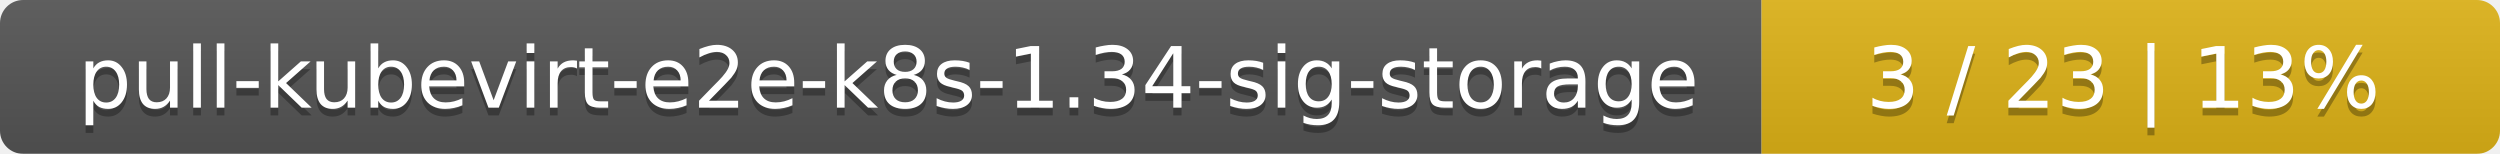
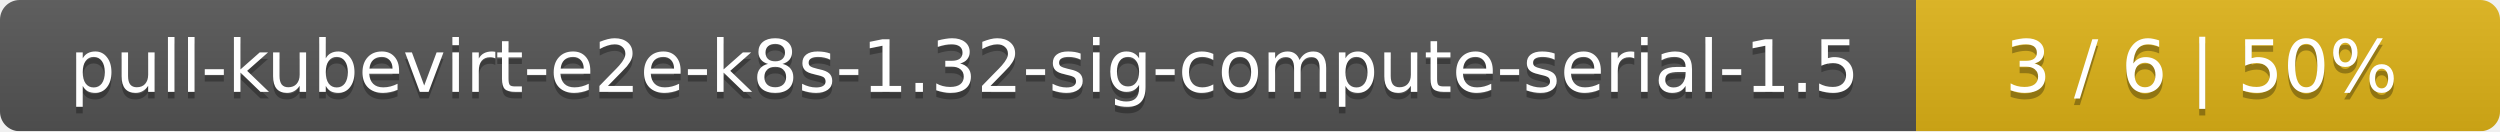
- <svg xmlns="http://www.w3.org/2000/svg" width="325" height="20">
+ <svg xmlns="http://www.w3.org/2000/svg" width="381" height="20">
  <linearGradient id="smooth" x2="0" y2="100%">
    <stop offset="0" stop-color="#bbb" stop-opacity=".1" />
    <stop offset="1" stop-opacity=".1" />
  </linearGradient>
  <mask id="round">
-     <rect width="325" height="20" rx="3" fill="#fff" />
+     <rect width="381" height="20" rx="3" fill="#fff" />
  </mask>
  <g mask="url(#round)">
-     <rect width="229" height="20" fill="#555" />
-     <rect x="229" width="96" height="20" fill="#dfb317" />
-     <rect width="325" height="20" fill="url(#smooth)" />
+     <rect width="292" height="20" fill="#555" />
+     <rect x="292" width="89" height="20" fill="#dfb317" />
+     <rect width="381" height="20" fill="url(#smooth)" />
  </g>
  <g fill="#fff" text-anchor="middle" font-family="DejaVu Sans,Verdana,Geneva,sans-serif" font-size="11">
-     <text x="115.5" y="15" fill="#010101" fill-opacity=".3">pull-kubevirt-e2e-k8s-1.34-sig-storage</text>
-     <text x="115.5" y="14">pull-kubevirt-e2e-k8s-1.34-sig-storage</text>
-     <text x="276" y="15" fill="#010101" fill-opacity=".3">3 / 23    |    13%</text>
-     <text x="276" y="14">3 / 23    |    13%</text>
+     <text x="147" y="15" fill="#010101" fill-opacity=".3">pull-kubevirt-e2e-k8s-1.32-sig-compute-serial-1.5</text>
+     <text x="147" y="14">pull-kubevirt-e2e-k8s-1.32-sig-compute-serial-1.5</text>
+     <text x="335.5" y="15" fill="#010101" fill-opacity=".3">3 / 6    |    50%</text>
+     <text x="335.5" y="14">3 / 6    |    50%</text>
  </g>
</svg>
